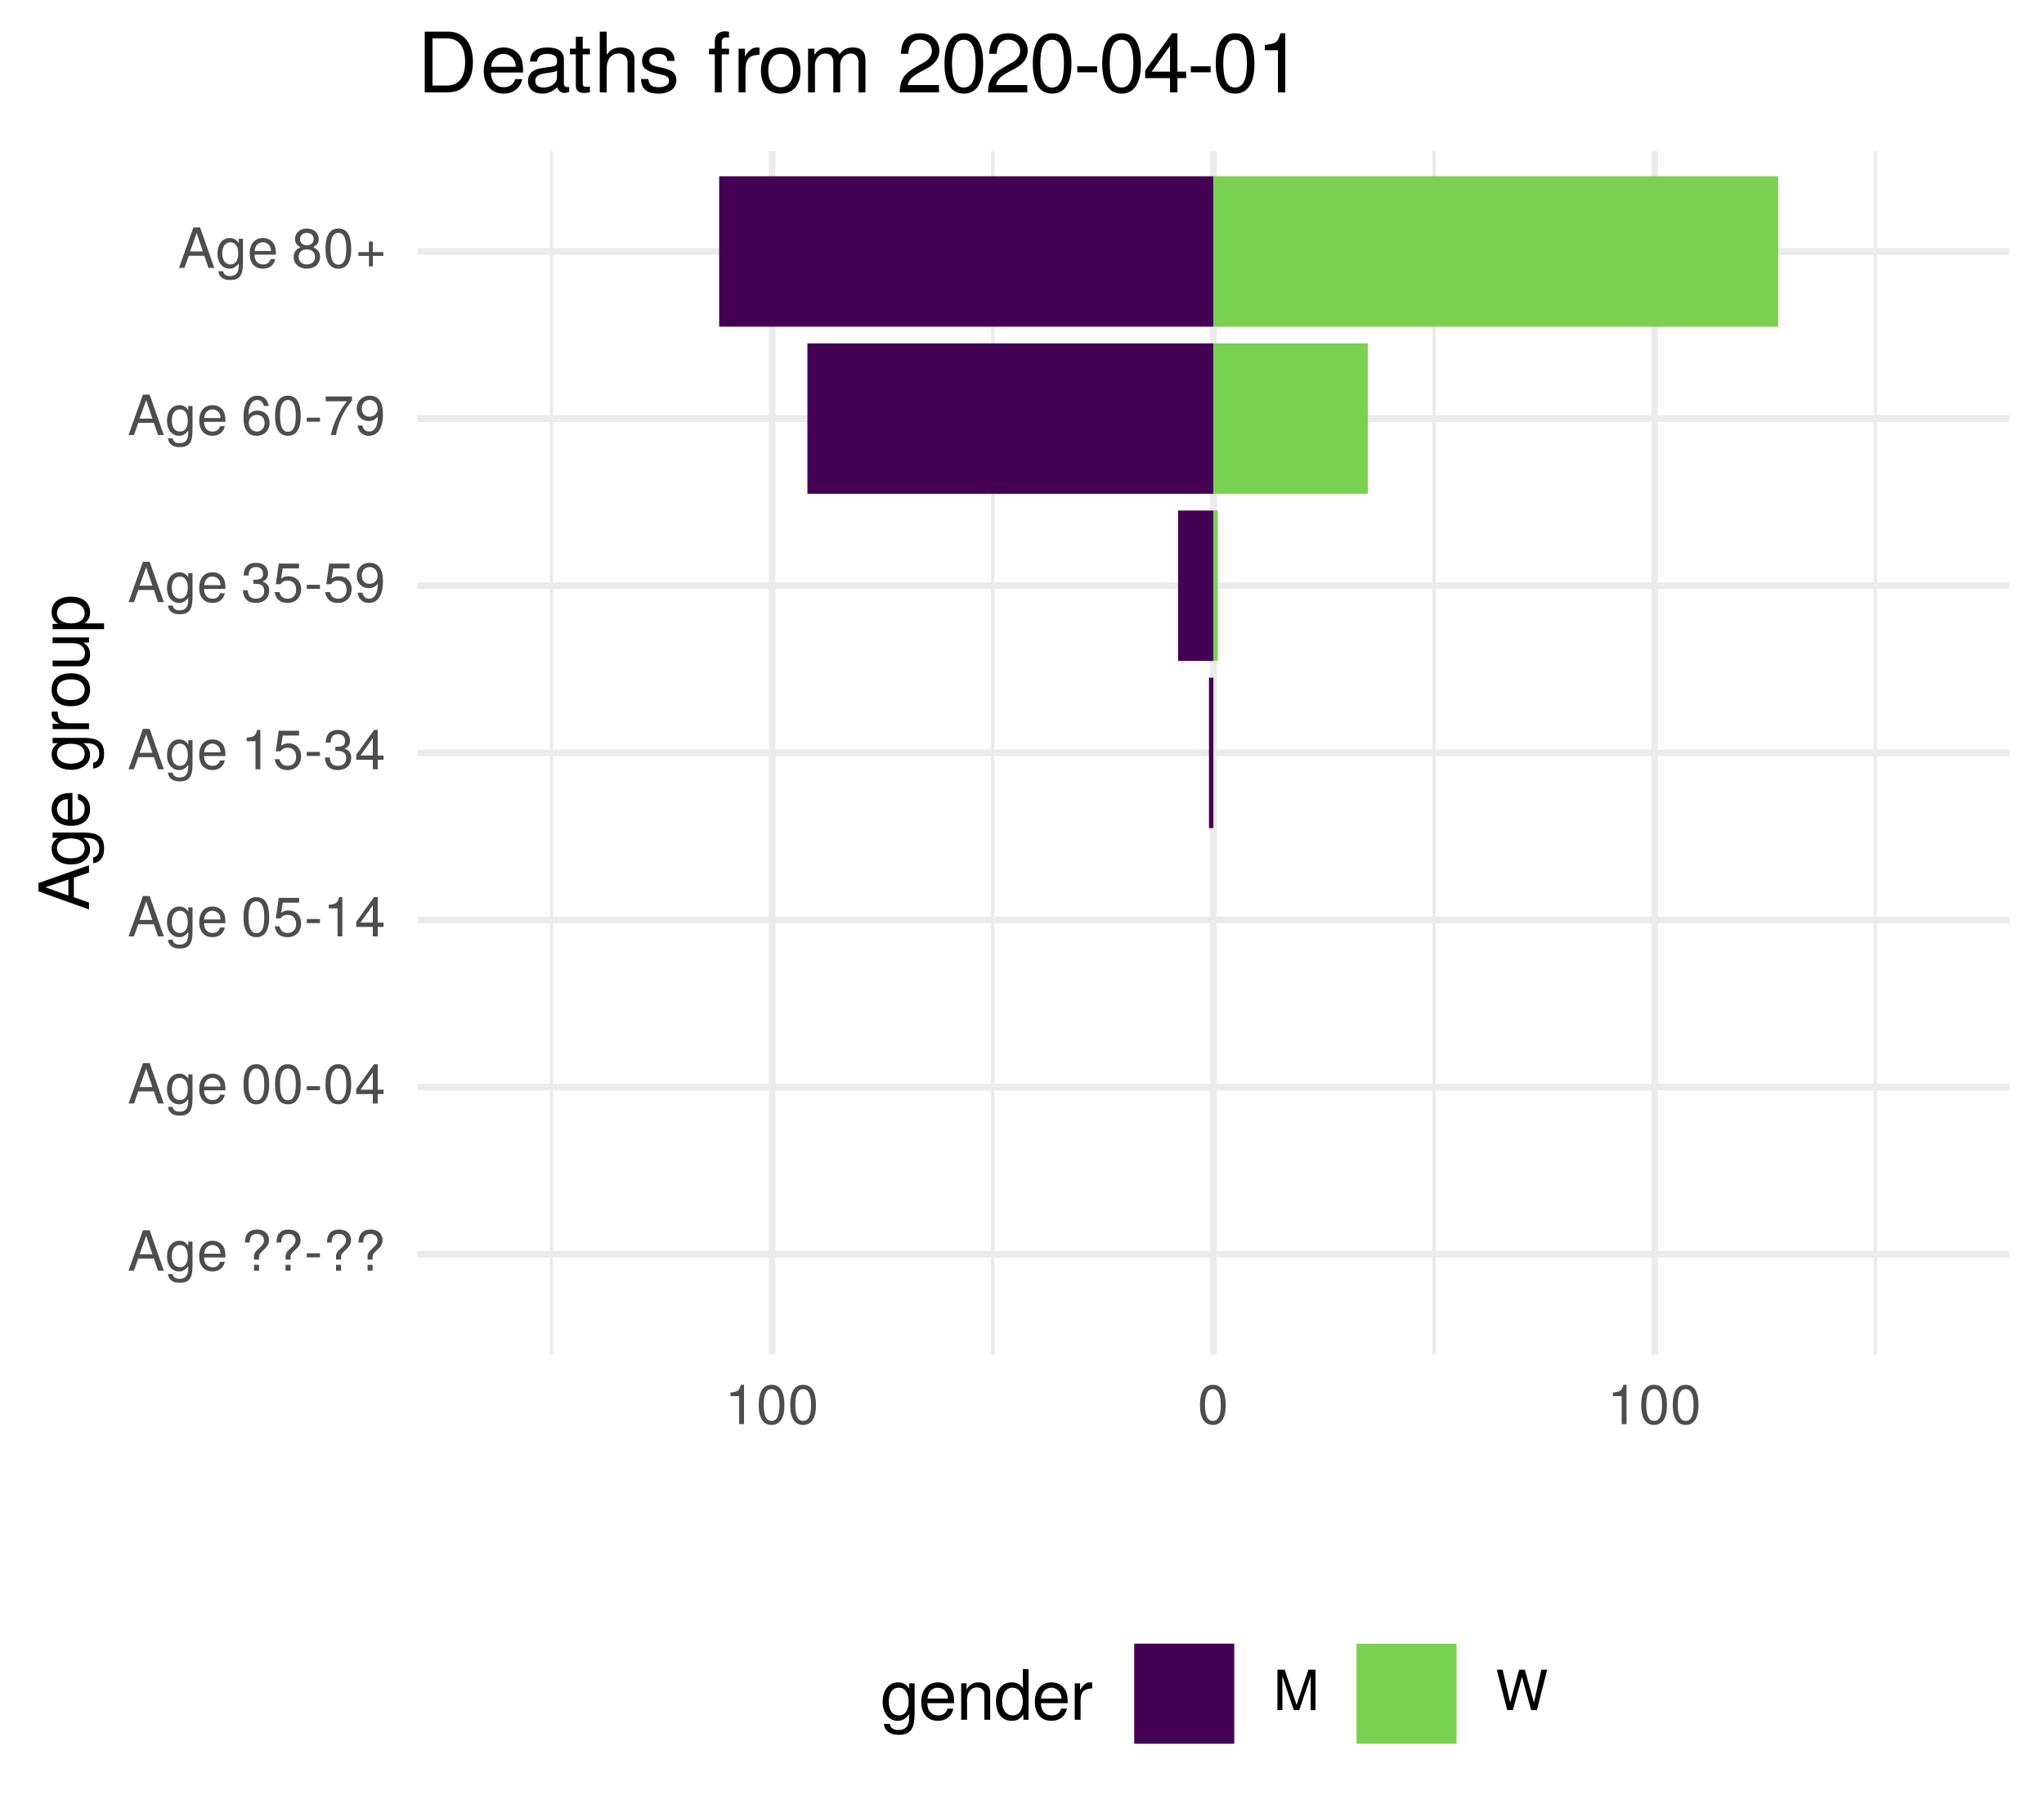
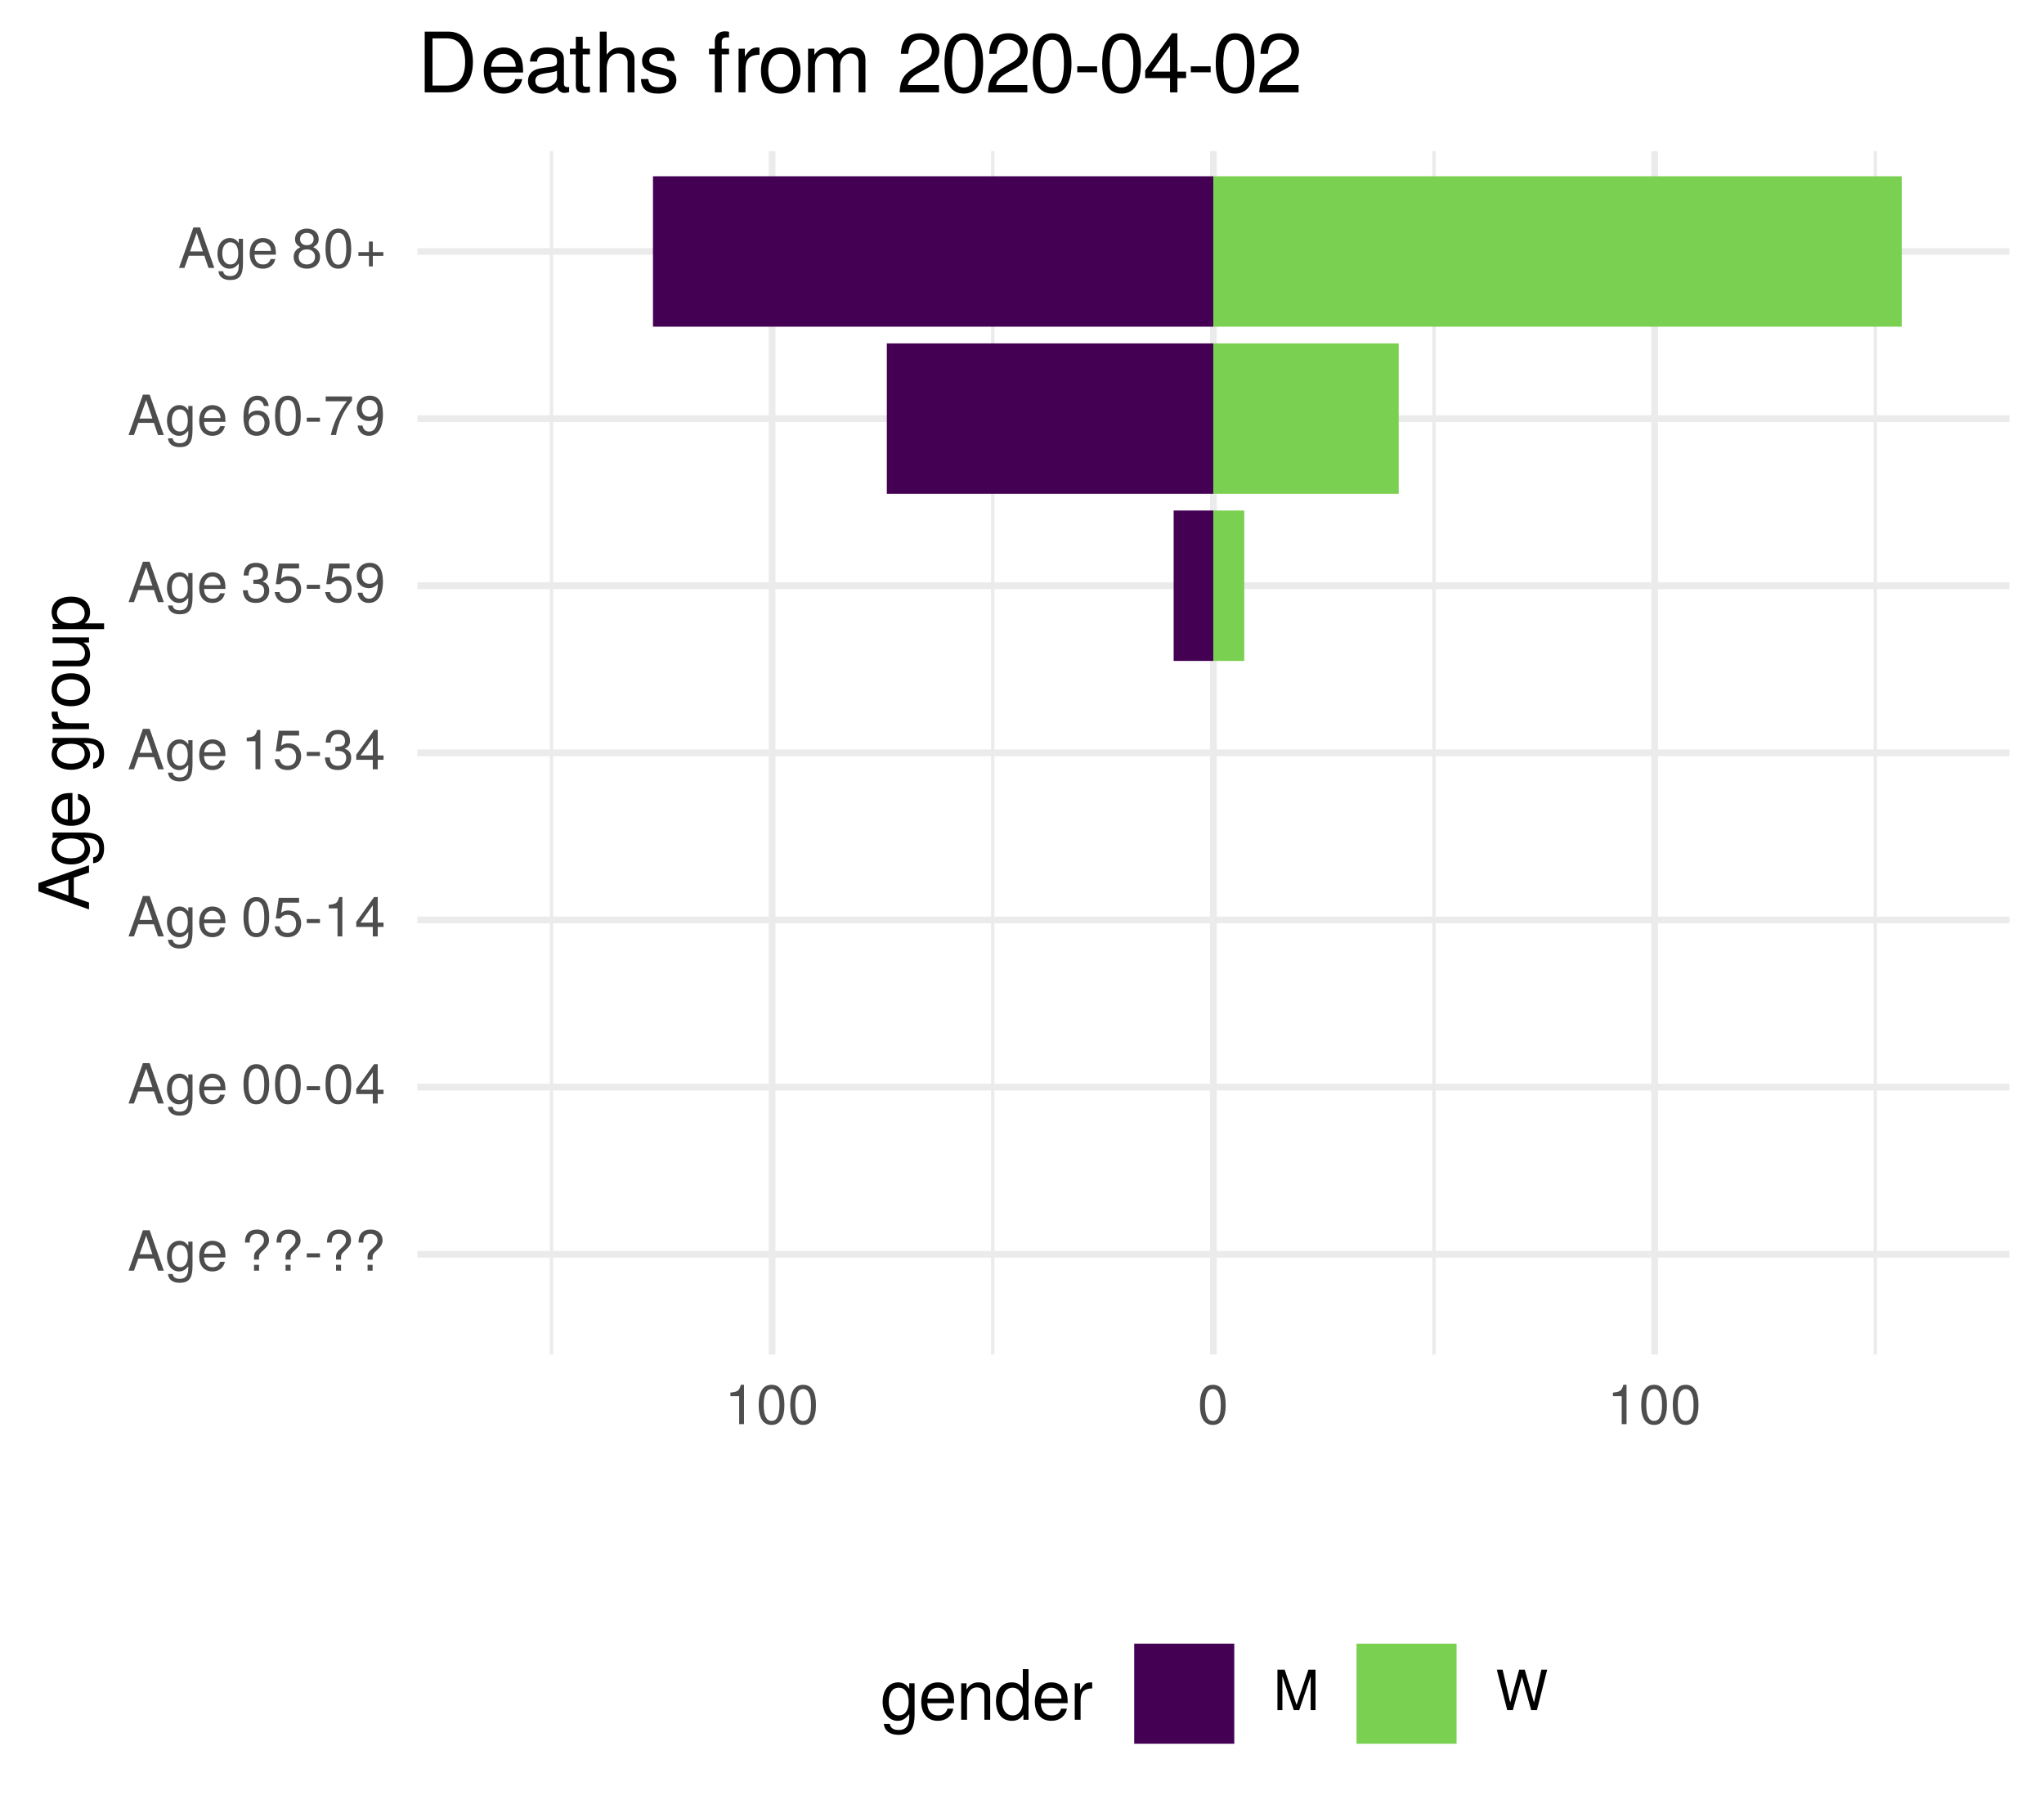
<svg xmlns="http://www.w3.org/2000/svg" xmlns:xlink="http://www.w3.org/1999/xlink" width="324pt" height="288pt" viewBox="0 0 324 288" version="1.1">
  <defs>
    <g>
      <symbol overflow="visible" id="glyph0-0">
        <path style="stroke:none;" d="" />
      </symbol>
      <symbol overflow="visible" id="glyph0-1">
        <path style="stroke:none;" d="M 5.75 0 L 3.5 -6.406 L 2.438 -6.406 L 0.156 0 L 1.016 0 L 1.703 -1.922 L 4.172 -1.922 L 4.828 0 Z M 3.938 -2.609 L 1.906 -2.609 L 2.953 -5.531 Z M 3.938 -2.609 " />
      </symbol>
      <symbol overflow="visible" id="glyph0-2">
        <path style="stroke:none;" d="M 4.297 -0.75 L 4.297 -4.609 L 3.625 -4.609 L 3.625 -3.938 C 3.25 -4.484 2.812 -4.734 2.219 -4.734 C 1.047 -4.734 0.25 -3.75 0.25 -2.266 C 0.25 -0.812 1.078 0.125 2.156 0.125 C 2.734 0.125 3.141 -0.109 3.625 -0.688 L 3.625 -0.391 C 3.625 0.828 3.125 1.297 2.266 1.297 C 1.688 1.297 1.234 1.094 1.156 0.531 L 0.406 0.531 C 0.484 1.406 1.156 1.922 2.25 1.922 C 3.688 1.922 4.297 1.281 4.297 -0.75 Z M 3.547 -2.281 C 3.547 -1.172 3.078 -0.547 2.312 -0.547 C 1.5 -0.547 1.016 -1.188 1.016 -2.312 C 1.016 -3.406 1.516 -4.062 2.297 -4.062 C 3.094 -4.062 3.547 -3.391 3.547 -2.281 Z M 3.547 -2.281 " />
      </symbol>
      <symbol overflow="visible" id="glyph0-3">
        <path style="stroke:none;" d="M 4.516 -2.094 C 4.516 -2.766 4.453 -3.188 4.328 -3.531 C 4.031 -4.281 3.328 -4.734 2.469 -4.734 C 1.172 -4.734 0.359 -3.797 0.359 -2.281 C 0.359 -0.766 1.156 0.125 2.453 0.125 C 3.5 0.125 4.234 -0.469 4.422 -1.406 L 3.672 -1.406 C 3.469 -0.797 3.062 -0.547 2.469 -0.547 C 1.703 -0.547 1.141 -1.031 1.125 -2.094 Z M 3.734 -2.75 C 3.734 -2.75 3.734 -2.703 3.719 -2.688 L 1.141 -2.688 C 1.203 -3.516 1.719 -4.062 2.453 -4.062 C 3.172 -4.062 3.734 -3.469 3.734 -2.75 Z M 3.734 -2.75 " />
      </symbol>
      <symbol overflow="visible" id="glyph0-4">
        <path style="stroke:none;" d="" />
      </symbol>
      <symbol overflow="visible" id="glyph0-5">
        <path style="stroke:none;" d="M 4.422 -4.828 C 4.422 -5.859 3.688 -6.516 2.547 -6.516 C 1.281 -6.516 0.609 -5.812 0.609 -4.453 L 1.359 -4.453 C 1.359 -5.422 1.719 -5.828 2.5 -5.828 C 3.172 -5.828 3.625 -5.422 3.625 -4.828 C 3.625 -4.422 3.438 -4.078 2.969 -3.672 C 2.453 -3.203 2.453 -3.203 2.297 -3 C 2.109 -2.75 2.047 -2.547 2.047 -2.234 L 2.047 -1.75 L 2.844 -1.75 L 2.844 -2.156 C 2.844 -2.547 2.938 -2.703 3.531 -3.25 C 4.203 -3.859 4.422 -4.25 4.422 -4.828 Z M 2.844 0 L 2.844 -0.922 L 2.047 -0.922 L 2.047 0 Z M 2.844 0 " />
      </symbol>
      <symbol overflow="visible" id="glyph0-6">
        <path style="stroke:none;" d="M 2.5 -2.109 L 2.5 -2.75 L 0.406 -2.75 L 0.406 -2.109 Z M 2.5 -2.109 " />
      </symbol>
      <symbol overflow="visible" id="glyph0-7">
        <path style="stroke:none;" d="M 4.453 -3 C 4.453 -5.156 3.781 -6.234 2.422 -6.234 C 1.078 -6.234 0.375 -5.141 0.375 -3.047 C 0.375 -0.953 1.078 0.125 2.422 0.125 C 3.734 0.125 4.453 -0.953 4.453 -3 Z M 3.672 -3.062 C 3.672 -1.297 3.266 -0.516 2.406 -0.516 C 1.578 -0.516 1.172 -1.344 1.172 -3.047 C 1.172 -4.75 1.578 -5.547 2.422 -5.547 C 3.25 -5.547 3.672 -4.734 3.672 -3.062 Z M 3.672 -3.062 " />
      </symbol>
      <symbol overflow="visible" id="glyph0-8">
        <path style="stroke:none;" d="M 4.578 -1.5 L 4.578 -2.188 L 3.656 -2.188 L 3.656 -6.234 L 3.078 -6.234 L 0.25 -2.312 L 0.25 -1.5 L 2.875 -1.5 L 2.875 0 L 3.656 0 L 3.656 -1.5 Z M 2.875 -2.188 L 0.922 -2.188 L 2.875 -4.922 Z M 2.875 -2.188 " />
      </symbol>
      <symbol overflow="visible" id="glyph0-9">
        <path style="stroke:none;" d="M 4.516 -2.062 C 4.516 -3.297 3.688 -4.109 2.5 -4.109 C 2.062 -4.109 1.703 -4 1.344 -3.734 L 1.594 -5.344 L 4.188 -5.344 L 4.188 -6.109 L 0.969 -6.109 L 0.5 -2.844 L 1.219 -2.844 C 1.578 -3.266 1.875 -3.422 2.359 -3.422 C 3.188 -3.422 3.719 -2.891 3.719 -1.969 C 3.719 -1.062 3.203 -0.547 2.359 -0.547 C 1.688 -0.547 1.266 -0.891 1.078 -1.594 L 0.312 -1.594 C 0.562 -0.359 1.266 0.125 2.375 0.125 C 3.641 0.125 4.516 -0.75 4.516 -2.062 Z M 4.516 -2.062 " />
      </symbol>
      <symbol overflow="visible" id="glyph0-10">
        <path style="stroke:none;" d="M 3.047 0 L 3.047 -6.234 L 2.547 -6.234 C 2.266 -5.281 2.094 -5.141 0.891 -5 L 0.891 -4.438 L 2.281 -4.438 L 2.281 0 Z M 3.047 0 " />
      </symbol>
      <symbol overflow="visible" id="glyph0-11">
        <path style="stroke:none;" d="M 4.453 -1.812 C 4.453 -2.562 4.141 -3.016 3.391 -3.266 C 3.969 -3.5 4.266 -3.891 4.266 -4.516 C 4.266 -5.594 3.547 -6.234 2.359 -6.234 C 1.109 -6.234 0.438 -5.547 0.406 -4.219 L 1.188 -4.219 C 1.203 -5.141 1.578 -5.562 2.375 -5.562 C 3.062 -5.562 3.469 -5.156 3.469 -4.5 C 3.469 -3.828 3.188 -3.547 1.938 -3.547 L 1.938 -2.906 L 2.359 -2.906 C 3.219 -2.906 3.656 -2.5 3.656 -1.797 C 3.656 -1.016 3.172 -0.547 2.359 -0.547 C 1.516 -0.547 1.109 -0.969 1.062 -1.875 L 0.281 -1.875 C 0.375 -0.5 1.062 0.125 2.344 0.125 C 3.625 0.125 4.453 -0.641 4.453 -1.812 Z M 4.453 -1.812 " />
      </symbol>
      <symbol overflow="visible" id="glyph0-12">
        <path style="stroke:none;" d="M 4.484 -3.266 C 4.484 -5.219 3.797 -6.234 2.375 -6.234 C 1.188 -6.234 0.328 -5.391 0.328 -4.172 C 0.328 -3.016 1.125 -2.219 2.25 -2.219 C 2.844 -2.219 3.266 -2.438 3.672 -2.922 C 3.672 -1.406 3.172 -0.547 2.281 -0.547 C 1.734 -0.547 1.359 -0.891 1.234 -1.5 L 0.469 -1.5 C 0.609 -0.469 1.281 0.125 2.234 0.125 C 3.688 0.125 4.484 -1.109 4.484 -3.266 Z M 3.641 -4.188 C 3.641 -3.422 3.094 -2.906 2.344 -2.906 C 1.594 -2.906 1.125 -3.391 1.125 -4.234 C 1.125 -5.016 1.656 -5.562 2.359 -5.562 C 3.094 -5.562 3.641 -5 3.641 -4.188 Z M 3.641 -4.188 " />
      </symbol>
      <symbol overflow="visible" id="glyph0-13">
        <path style="stroke:none;" d="M 4.516 -1.938 C 4.516 -3.094 3.719 -3.875 2.609 -3.875 C 1.984 -3.875 1.5 -3.641 1.172 -3.188 C 1.172 -4.703 1.672 -5.547 2.562 -5.547 C 3.109 -5.547 3.484 -5.203 3.609 -4.609 L 4.375 -4.609 C 4.234 -5.625 3.562 -6.234 2.609 -6.234 C 1.156 -6.234 0.375 -5.016 0.375 -2.844 C 0.375 -0.891 1.047 0.125 2.469 0.125 C 3.656 0.125 4.516 -0.719 4.516 -1.938 Z M 3.719 -1.875 C 3.719 -1.094 3.188 -0.547 2.484 -0.547 C 1.766 -0.547 1.219 -1.125 1.219 -1.922 C 1.219 -2.688 1.734 -3.188 2.5 -3.188 C 3.25 -3.188 3.719 -2.703 3.719 -1.875 Z M 3.719 -1.875 " />
      </symbol>
      <symbol overflow="visible" id="glyph0-14">
        <path style="stroke:none;" d="M 4.578 -5.453 L 4.578 -6.109 L 0.406 -6.109 L 0.406 -5.344 L 3.781 -5.344 C 2.531 -3.781 1.656 -1.953 1.219 0 L 2.047 0 C 2.391 -2.016 3.266 -3.891 4.578 -5.453 Z M 4.578 -5.453 " />
      </symbol>
      <symbol overflow="visible" id="glyph0-15">
        <path style="stroke:none;" d="M 4.516 -1.766 C 4.516 -2.453 4.156 -2.938 3.438 -3.281 C 4.078 -3.672 4.297 -3.984 4.297 -4.578 C 4.297 -5.547 3.531 -6.234 2.422 -6.234 C 1.312 -6.234 0.547 -5.547 0.547 -4.578 C 0.547 -4 0.75 -3.672 1.391 -3.281 C 0.672 -2.938 0.328 -2.453 0.328 -1.766 C 0.328 -0.625 1.188 0.125 2.422 0.125 C 3.656 0.125 4.516 -0.625 4.516 -1.766 Z M 3.5 -4.562 C 3.5 -3.969 3.062 -3.594 2.422 -3.594 C 1.766 -3.594 1.344 -3.969 1.344 -4.562 C 1.344 -5.156 1.766 -5.547 2.422 -5.547 C 3.078 -5.547 3.5 -5.156 3.5 -4.562 Z M 3.719 -1.75 C 3.719 -1.016 3.188 -0.547 2.406 -0.547 C 1.641 -0.547 1.125 -1.016 1.125 -1.75 C 1.125 -2.484 1.641 -2.938 2.422 -2.938 C 3.188 -2.938 3.719 -2.484 3.719 -1.75 Z M 3.719 -1.75 " />
      </symbol>
      <symbol overflow="visible" id="glyph0-16">
        <path style="stroke:none;" d="M 4.547 -1.906 L 4.547 -2.5 L 2.875 -2.5 L 2.875 -4.172 L 2.266 -4.172 L 2.266 -2.5 L 0.594 -2.5 L 0.594 -1.906 L 2.266 -1.906 L 2.266 -0.234 L 2.875 -0.234 L 2.875 -1.906 Z M 4.547 -1.906 " />
      </symbol>
      <symbol overflow="visible" id="glyph0-17">
        <path style="stroke:none;" d="M 6.688 0 L 6.688 -6.406 L 5.562 -6.406 L 3.688 -0.828 L 1.797 -6.406 L 0.656 -6.406 L 0.656 0 L 1.438 0 L 1.438 -5.375 L 3.25 0 L 4.109 0 L 5.922 -5.375 L 5.922 0 Z M 6.688 0 " />
      </symbol>
      <symbol overflow="visible" id="glyph0-18">
        <path style="stroke:none;" d="M 8.172 -6.406 L 7.25 -6.406 L 6.078 -1.203 L 4.625 -6.406 L 3.734 -6.406 L 2.312 -1.203 L 1.109 -6.406 L 0.188 -6.406 L 1.844 0 L 2.734 0 L 4.172 -5.266 L 5.641 0 L 6.547 0 Z M 8.172 -6.406 " />
      </symbol>
      <symbol overflow="visible" id="glyph1-0">
        <path style="stroke:none;" d="" />
      </symbol>
      <symbol overflow="visible" id="glyph1-1">
        <path style="stroke:none;" d="M 0 -7.188 L -8.016 -4.359 L -8.016 -3.047 L 0 -0.188 L 0 -1.281 L -2.406 -2.125 L -2.406 -5.219 L 0 -6.031 Z M -3.266 -4.922 L -3.266 -2.375 L -6.922 -3.703 Z M -3.266 -4.922 " />
      </symbol>
      <symbol overflow="visible" id="glyph1-2">
        <path style="stroke:none;" d="M -0.953 -5.375 L -5.766 -5.375 L -5.766 -4.531 L -4.922 -4.531 C -5.609 -4.062 -5.922 -3.516 -5.922 -2.766 C -5.922 -1.312 -4.703 -0.312 -2.828 -0.312 C -1.016 -0.312 0.172 -1.344 0.172 -2.688 C 0.172 -3.422 -0.141 -3.922 -0.875 -4.531 L -0.484 -4.531 C 1.047 -4.531 1.625 -3.906 1.625 -2.844 C 1.625 -2.109 1.359 -1.547 0.656 -1.438 L 0.656 -0.5 C 1.75 -0.609 2.391 -1.453 2.391 -2.812 C 2.391 -4.609 1.594 -5.375 -0.953 -5.375 Z M -2.844 -4.438 C -1.469 -4.438 -0.688 -3.844 -0.688 -2.875 C -0.688 -1.875 -1.484 -1.281 -2.875 -1.281 C -4.266 -1.281 -5.078 -1.891 -5.078 -2.875 C -5.078 -3.859 -4.25 -4.438 -2.844 -4.438 Z M -2.844 -4.438 " />
      </symbol>
      <symbol overflow="visible" id="glyph1-3">
        <path style="stroke:none;" d="M -2.625 -5.641 C -3.453 -5.641 -3.984 -5.578 -4.406 -5.406 C -5.359 -5.031 -5.922 -4.156 -5.922 -3.078 C -5.922 -1.469 -4.734 -0.438 -2.844 -0.438 C -0.953 -0.438 0.172 -1.438 0.172 -3.062 C 0.172 -4.375 -0.578 -5.297 -1.75 -5.516 L -1.75 -4.594 C -0.984 -4.344 -0.688 -3.828 -0.688 -3.094 C -0.688 -2.141 -1.297 -1.422 -2.625 -1.391 Z M -3.438 -4.656 C -3.438 -4.656 -3.391 -4.656 -3.359 -4.656 L -3.359 -1.422 C -4.391 -1.5 -5.078 -2.141 -5.078 -3.062 C -5.078 -3.969 -4.328 -4.656 -3.438 -4.656 Z M -3.438 -4.656 " />
      </symbol>
      <symbol overflow="visible" id="glyph1-4">
        <path style="stroke:none;" d="" />
      </symbol>
      <symbol overflow="visible" id="glyph1-5">
        <path style="stroke:none;" d="M -4.969 -3.531 L -5.891 -3.531 C -5.922 -3.375 -5.922 -3.297 -5.922 -3.172 C -5.922 -2.578 -5.578 -2.141 -4.719 -1.609 L -5.766 -1.609 L -5.766 -0.766 L 0 -0.766 L 0 -1.688 L -2.984 -1.688 C -4.297 -1.688 -4.938 -2.109 -4.969 -3.531 Z M -4.969 -3.531 " />
      </symbol>
      <symbol overflow="visible" id="glyph1-6">
        <path style="stroke:none;" d="M -2.844 -5.609 C -4.828 -5.609 -5.922 -4.656 -5.922 -2.984 C -5.922 -1.375 -4.812 -0.391 -2.875 -0.391 C -0.953 -0.391 0.172 -1.359 0.172 -3 C 0.172 -4.625 -0.953 -5.609 -2.844 -5.609 Z M -2.844 -4.656 C -1.5 -4.656 -0.688 -4.016 -0.688 -3 C -0.688 -1.984 -1.484 -1.359 -2.875 -1.359 C -4.266 -1.359 -5.078 -1.984 -5.078 -3 C -5.078 -4.031 -4.281 -4.656 -2.844 -4.656 Z M -2.844 -4.656 " />
      </symbol>
      <symbol overflow="visible" id="glyph1-7">
        <path style="stroke:none;" d="M 0 -5.297 L -5.766 -5.297 L -5.766 -4.391 L -2.578 -4.391 C -1.406 -4.391 -0.641 -3.766 -0.641 -2.812 C -0.641 -2.094 -1.078 -1.625 -1.766 -1.625 L -5.766 -1.625 L -5.766 -0.719 L -1.406 -0.719 C -0.453 -0.719 0.172 -1.438 0.172 -2.547 C 0.172 -3.406 -0.125 -3.938 -0.891 -4.484 L 0 -4.484 Z M 0 -5.297 " />
      </symbol>
      <symbol overflow="visible" id="glyph1-8">
        <path style="stroke:none;" d="M -2.828 -5.75 C -4.766 -5.75 -5.922 -4.812 -5.922 -3.281 C -5.922 -2.5 -5.578 -1.875 -4.891 -1.438 L -5.766 -1.438 L -5.766 -0.609 L 2.391 -0.609 L 2.391 -1.516 L -0.688 -1.516 C -0.094 -2 0.172 -2.547 0.172 -3.281 C 0.172 -4.781 -0.984 -5.75 -2.828 -5.75 Z M -2.844 -4.797 C -1.547 -4.797 -0.688 -4.125 -0.688 -3.125 C -0.688 -2.156 -1.484 -1.516 -2.844 -1.516 C -4.188 -1.516 -5.078 -2.156 -5.078 -3.125 C -5.078 -4.141 -4.219 -4.797 -2.844 -4.797 Z M -2.844 -4.797 " />
      </symbol>
      <symbol overflow="visible" id="glyph2-0">
        <path style="stroke:none;" d="" />
      </symbol>
      <symbol overflow="visible" id="glyph2-1">
        <path style="stroke:none;" d="M 5.375 -0.953 L 5.375 -5.766 L 4.531 -5.766 L 4.531 -4.922 C 4.062 -5.609 3.516 -5.922 2.766 -5.922 C 1.312 -5.922 0.312 -4.703 0.312 -2.828 C 0.312 -1.016 1.344 0.172 2.688 0.172 C 3.422 0.172 3.922 -0.141 4.531 -0.875 L 4.531 -0.484 C 4.531 1.047 3.906 1.625 2.844 1.625 C 2.109 1.625 1.547 1.359 1.438 0.656 L 0.5 0.656 C 0.609 1.75 1.453 2.391 2.812 2.391 C 4.609 2.391 5.375 1.594 5.375 -0.953 Z M 4.438 -2.844 C 4.438 -1.469 3.844 -0.688 2.875 -0.688 C 1.875 -0.688 1.281 -1.484 1.281 -2.875 C 1.281 -4.266 1.891 -5.078 2.875 -5.078 C 3.859 -5.078 4.438 -4.25 4.438 -2.844 Z M 4.438 -2.844 " />
      </symbol>
      <symbol overflow="visible" id="glyph2-2">
        <path style="stroke:none;" d="M 5.641 -2.625 C 5.641 -3.453 5.578 -3.984 5.406 -4.406 C 5.031 -5.359 4.156 -5.922 3.078 -5.922 C 1.469 -5.922 0.438 -4.734 0.438 -2.844 C 0.438 -0.953 1.438 0.172 3.062 0.172 C 4.375 0.172 5.297 -0.578 5.516 -1.75 L 4.594 -1.75 C 4.344 -0.984 3.828 -0.688 3.094 -0.688 C 2.141 -0.688 1.422 -1.297 1.391 -2.625 Z M 4.656 -3.438 C 4.656 -3.438 4.656 -3.391 4.656 -3.359 L 1.422 -3.359 C 1.5 -4.391 2.141 -5.078 3.062 -5.078 C 3.969 -5.078 4.656 -4.328 4.656 -3.438 Z M 4.656 -3.438 " />
      </symbol>
      <symbol overflow="visible" id="glyph2-3">
        <path style="stroke:none;" d="M 5.359 0 L 5.359 -4.359 C 5.359 -5.312 4.641 -5.922 3.531 -5.922 C 2.672 -5.922 2.125 -5.594 1.609 -4.797 L 1.609 -5.766 L 0.766 -5.766 L 0.766 0 L 1.688 0 L 1.688 -3.172 C 1.688 -4.359 2.328 -5.125 3.25 -5.125 C 3.984 -5.125 4.438 -4.688 4.438 -4 L 4.438 0 Z M 5.359 0 " />
      </symbol>
      <symbol overflow="visible" id="glyph2-4">
        <path style="stroke:none;" d="M 5.438 0 L 5.438 -8.016 L 4.531 -8.016 L 4.531 -5.031 C 4.141 -5.625 3.531 -5.922 2.766 -5.922 C 1.266 -5.922 0.281 -4.781 0.281 -2.938 C 0.281 -0.984 1.25 0.172 2.797 0.172 C 3.594 0.172 4.141 -0.125 4.625 -0.844 L 4.625 0 Z M 4.531 -2.859 C 4.531 -1.531 3.891 -0.688 2.922 -0.688 C 1.906 -0.688 1.25 -1.547 1.25 -2.875 C 1.25 -4.219 1.906 -5.078 2.922 -5.078 C 3.906 -5.078 4.531 -4.188 4.531 -2.859 Z M 4.531 -2.859 " />
      </symbol>
      <symbol overflow="visible" id="glyph2-5">
        <path style="stroke:none;" d="M 3.531 -4.969 L 3.531 -5.891 C 3.375 -5.922 3.297 -5.922 3.172 -5.922 C 2.578 -5.922 2.141 -5.578 1.609 -4.719 L 1.609 -5.766 L 0.766 -5.766 L 0.766 0 L 1.688 0 L 1.688 -2.984 C 1.688 -4.297 2.109 -4.938 3.531 -4.969 Z M 3.531 -4.969 " />
      </symbol>
      <symbol overflow="visible" id="glyph3-0">
        <path style="stroke:none;" d="" />
      </symbol>
      <symbol overflow="visible" id="glyph3-1">
        <path style="stroke:none;" d="M 8.812 -4.812 C 8.812 -7.797 7.328 -9.625 4.891 -9.625 L 1.172 -9.625 L 1.172 0 L 4.891 0 C 7.312 0 8.812 -1.828 8.812 -4.812 Z M 7.578 -4.812 C 7.578 -2.375 6.578 -1.078 4.672 -1.078 L 2.406 -1.078 L 2.406 -8.547 L 4.672 -8.547 C 6.578 -8.547 7.578 -7.266 7.578 -4.812 Z M 7.578 -4.812 " />
      </symbol>
      <symbol overflow="visible" id="glyph3-2">
        <path style="stroke:none;" d="M 6.766 -3.141 C 6.766 -4.141 6.688 -4.781 6.5 -5.297 C 6.047 -6.438 4.984 -7.109 3.703 -7.109 C 1.766 -7.109 0.531 -5.688 0.531 -3.422 C 0.531 -1.156 1.734 0.203 3.672 0.203 C 5.25 0.203 6.344 -0.703 6.625 -2.094 L 5.516 -2.094 C 5.219 -1.188 4.594 -0.812 3.703 -0.812 C 2.562 -0.812 1.703 -1.562 1.672 -3.141 Z M 5.594 -4.125 C 5.594 -4.125 5.594 -4.062 5.578 -4.047 L 1.703 -4.047 C 1.797 -5.266 2.578 -6.094 3.688 -6.094 C 4.766 -6.094 5.594 -5.203 5.594 -4.125 Z M 5.594 -4.125 " />
      </symbol>
      <symbol overflow="visible" id="glyph3-3">
        <path style="stroke:none;" d="M 7.062 -0.031 L 7.062 -0.859 C 6.938 -0.828 6.891 -0.828 6.828 -0.828 C 6.438 -0.828 6.234 -1.031 6.234 -1.375 L 6.234 -5.234 C 6.234 -6.453 5.328 -7.109 3.625 -7.109 C 1.953 -7.109 0.922 -6.469 0.859 -4.875 L 1.969 -4.875 C 2.062 -5.719 2.562 -6.094 3.594 -6.094 C 4.578 -6.094 5.141 -5.734 5.141 -5.062 L 5.141 -4.781 C 5.141 -4.312 4.859 -4.125 3.984 -4.016 C 2.422 -3.812 2.188 -3.766 1.766 -3.594 C 0.969 -3.266 0.547 -2.641 0.547 -1.797 C 0.547 -0.547 1.422 0.203 2.828 0.203 C 3.703 0.203 4.562 -0.172 5.172 -0.812 C 5.297 -0.297 5.766 0.094 6.312 0.094 C 6.531 0.094 6.703 0.062 7.062 -0.031 Z M 5.141 -2.391 C 5.141 -1.406 4.125 -0.766 3.062 -0.766 C 2.203 -0.766 1.703 -1.062 1.703 -1.828 C 1.703 -2.547 2.188 -2.859 3.359 -3.031 C 4.531 -3.188 4.766 -3.25 5.141 -3.422 Z M 5.141 -2.391 " />
      </symbol>
      <symbol overflow="visible" id="glyph3-4">
        <path style="stroke:none;" d="M 3.359 0 L 3.359 -0.922 C 3.203 -0.891 3.031 -0.875 2.828 -0.875 C 2.344 -0.875 2.219 -1 2.219 -1.484 L 2.219 -6.016 L 3.359 -6.016 L 3.359 -6.922 L 2.219 -6.922 L 2.219 -8.812 L 1.125 -8.812 L 1.125 -6.922 L 0.188 -6.922 L 0.188 -6.016 L 1.125 -6.016 L 1.125 -1 C 1.125 -0.297 1.594 0.094 2.453 0.094 C 2.719 0.094 2.984 0.062 3.359 0 Z M 3.359 0 " />
      </symbol>
      <symbol overflow="visible" id="glyph3-5">
        <path style="stroke:none;" d="M 6.422 0 L 6.422 -5.234 C 6.422 -6.391 5.578 -7.109 4.234 -7.109 C 3.266 -7.109 2.672 -6.812 2.016 -5.969 L 2.016 -9.625 L 0.922 -9.625 L 0.922 0 L 2.016 0 L 2.016 -3.812 C 2.016 -5.234 2.766 -6.156 3.891 -6.156 C 4.672 -6.156 5.328 -5.703 5.328 -4.797 L 5.328 0 Z M 6.422 0 " />
      </symbol>
      <symbol overflow="visible" id="glyph3-6">
        <path style="stroke:none;" d="M 6.062 -1.938 C 6.062 -2.969 5.484 -3.484 4.109 -3.812 L 3.047 -4.062 C 2.156 -4.281 1.766 -4.562 1.766 -5.062 C 1.766 -5.688 2.344 -6.094 3.234 -6.094 C 4.125 -6.094 4.594 -5.719 4.625 -4.984 L 5.781 -4.984 C 5.766 -6.344 4.875 -7.109 3.281 -7.109 C 1.656 -7.109 0.625 -6.281 0.625 -5 C 0.625 -3.922 1.172 -3.406 2.812 -3.016 L 3.844 -2.766 C 4.609 -2.578 4.906 -2.344 4.906 -1.844 C 4.906 -1.203 4.266 -0.812 3.297 -0.812 C 2.312 -0.812 1.75 -1.062 1.609 -2.109 L 0.453 -2.109 C 0.5 -0.516 1.406 0.203 3.203 0.203 C 4.953 0.203 6.062 -0.609 6.062 -1.938 Z M 6.062 -1.938 " />
      </symbol>
      <symbol overflow="visible" id="glyph3-7">
        <path style="stroke:none;" d="" />
      </symbol>
      <symbol overflow="visible" id="glyph3-8">
        <path style="stroke:none;" d="M 3.406 -6.016 L 3.406 -6.922 L 2.25 -6.922 L 2.25 -8 C 2.25 -8.469 2.516 -8.703 3.031 -8.703 C 3.109 -8.703 3.156 -8.703 3.406 -8.688 L 3.406 -9.594 C 3.156 -9.656 3.016 -9.672 2.781 -9.672 C 1.766 -9.672 1.156 -9.078 1.156 -8.094 L 1.156 -6.922 L 0.234 -6.922 L 0.234 -6.016 L 1.156 -6.016 L 1.156 0 L 2.25 0 L 2.25 -6.016 Z M 3.406 -6.016 " />
      </symbol>
      <symbol overflow="visible" id="glyph3-9">
        <path style="stroke:none;" d="M 4.234 -5.953 L 4.234 -7.078 C 4.047 -7.109 3.969 -7.109 3.812 -7.109 C 3.109 -7.109 2.562 -6.688 1.922 -5.672 L 1.922 -6.922 L 0.922 -6.922 L 0.922 0 L 2.016 0 L 2.016 -3.594 C 2.016 -5.156 2.531 -5.922 4.234 -5.953 Z M 4.234 -5.953 " />
      </symbol>
      <symbol overflow="visible" id="glyph3-10">
        <path style="stroke:none;" d="M 6.734 -3.406 C 6.734 -5.797 5.578 -7.109 3.594 -7.109 C 1.656 -7.109 0.469 -5.781 0.469 -3.453 C 0.469 -1.141 1.641 0.203 3.609 0.203 C 5.547 0.203 6.734 -1.141 6.734 -3.406 Z M 5.578 -3.422 C 5.578 -1.797 4.812 -0.812 3.609 -0.812 C 2.375 -0.812 1.625 -1.781 1.625 -3.453 C 1.625 -5.125 2.375 -6.094 3.609 -6.094 C 4.844 -6.094 5.578 -5.141 5.578 -3.422 Z M 5.578 -3.422 " />
      </symbol>
      <symbol overflow="visible" id="glyph3-11">
        <path style="stroke:none;" d="M 10.031 0 L 10.031 -5.188 C 10.031 -6.438 9.344 -7.109 8.047 -7.109 C 7.125 -7.109 6.578 -6.844 5.922 -6.062 C 5.516 -6.797 4.969 -7.109 4.062 -7.109 C 3.141 -7.109 2.531 -6.766 1.938 -5.938 L 1.938 -6.922 L 0.938 -6.922 L 0.938 0 L 2.031 0 L 2.031 -4.344 C 2.031 -5.344 2.766 -6.156 3.656 -6.156 C 4.469 -6.156 4.938 -5.656 4.938 -4.766 L 4.938 0 L 6.031 0 L 6.031 -4.344 C 6.031 -5.344 6.766 -6.156 7.672 -6.156 C 8.469 -6.156 8.938 -5.641 8.938 -4.766 L 8.938 0 Z M 10.031 0 " />
      </symbol>
      <symbol overflow="visible" id="glyph3-12">
        <path style="stroke:none;" d="M 6.75 -6.609 C 6.75 -8.203 5.516 -9.359 3.75 -9.359 C 1.828 -9.359 0.719 -8.391 0.656 -6.109 L 1.828 -6.109 C 1.922 -7.688 2.562 -8.344 3.703 -8.344 C 4.766 -8.344 5.562 -7.594 5.562 -6.594 C 5.562 -5.844 5.125 -5.219 4.297 -4.734 L 3.078 -4.047 C 1.125 -2.938 0.547 -2.062 0.453 0 L 6.688 0 L 6.688 -1.156 L 1.75 -1.156 C 1.875 -1.922 2.297 -2.406 3.453 -3.078 L 4.766 -3.797 C 6.078 -4.484 6.75 -5.469 6.75 -6.609 Z M 6.75 -6.609 " />
      </symbol>
      <symbol overflow="visible" id="glyph3-13">
        <path style="stroke:none;" d="M 6.688 -4.5 C 6.688 -7.75 5.672 -9.359 3.625 -9.359 C 1.609 -9.359 0.562 -7.719 0.562 -4.578 C 0.562 -1.422 1.625 0.203 3.625 0.203 C 5.609 0.203 6.688 -1.422 6.688 -4.5 Z M 5.5 -4.609 C 5.5 -1.953 4.891 -0.766 3.609 -0.766 C 2.375 -0.766 1.75 -2 1.75 -4.562 C 1.75 -7.125 2.375 -8.328 3.625 -8.328 C 4.891 -8.328 5.5 -7.109 5.5 -4.609 Z M 5.5 -4.609 " />
      </symbol>
      <symbol overflow="visible" id="glyph3-14">
        <path style="stroke:none;" d="M 3.75 -3.172 L 3.75 -4.125 L 0.609 -4.125 L 0.609 -3.172 Z M 3.75 -3.172 " />
      </symbol>
      <symbol overflow="visible" id="glyph3-15">
        <path style="stroke:none;" d="M 6.859 -2.25 L 6.859 -3.281 L 5.484 -3.281 L 5.484 -9.359 L 4.625 -9.359 L 0.375 -3.469 L 0.375 -2.25 L 4.312 -2.25 L 4.312 0 L 5.484 0 L 5.484 -2.25 Z M 4.312 -3.281 L 1.391 -3.281 L 4.312 -7.375 Z M 4.312 -3.281 " />
      </symbol>
-       <symbol overflow="visible" id="glyph3-16">
-         <path style="stroke:none;" d="M 4.578 0 L 4.578 -9.359 L 3.812 -9.359 C 3.406 -7.922 3.141 -7.719 1.344 -7.5 L 1.344 -6.672 L 3.422 -6.672 L 3.422 0 Z M 4.578 0 " />
-       </symbol>
    </g>
    <clipPath id="clip1">
      <path d="M 87 23.957 L 88 23.957 L 88 214.648 L 87 214.648 Z M 87 23.957 " />
    </clipPath>
    <clipPath id="clip2">
      <path d="M 157 23.957 L 158 23.957 L 158 214.648 L 157 214.648 Z M 157 23.957 " />
    </clipPath>
    <clipPath id="clip3">
      <path d="M 227 23.957 L 228 23.957 L 228 214.648 L 227 214.648 Z M 227 23.957 " />
    </clipPath>
    <clipPath id="clip4">
      <path d="M 296 23.957 L 298 23.957 L 298 214.648 L 296 214.648 Z M 296 23.957 " />
    </clipPath>
    <clipPath id="clip5">
      <path d="M 66.152 198 L 318.523 198 L 318.523 200 L 66.152 200 Z M 66.152 198 " />
    </clipPath>
    <clipPath id="clip6">
      <path d="M 66.152 171 L 318.523 171 L 318.523 173 L 66.152 173 Z M 66.152 171 " />
    </clipPath>
    <clipPath id="clip7">
      <path d="M 66.152 145 L 318.523 145 L 318.523 147 L 66.152 147 Z M 66.152 145 " />
    </clipPath>
    <clipPath id="clip8">
      <path d="M 66.152 118 L 318.523 118 L 318.523 120 L 66.152 120 Z M 66.152 118 " />
    </clipPath>
    <clipPath id="clip9">
      <path d="M 66.152 92 L 318.523 92 L 318.523 94 L 66.152 94 Z M 66.152 92 " />
    </clipPath>
    <clipPath id="clip10">
      <path d="M 66.152 65 L 318.523 65 L 318.523 67 L 66.152 67 Z M 66.152 65 " />
    </clipPath>
    <clipPath id="clip11">
      <path d="M 66.152 39 L 318.523 39 L 318.523 41 L 66.152 41 Z M 66.152 39 " />
    </clipPath>
    <clipPath id="clip12">
      <path d="M 121 23.957 L 123 23.957 L 123 214.648 L 121 214.648 Z M 121 23.957 " />
    </clipPath>
    <clipPath id="clip13">
      <path d="M 191 23.957 L 193 23.957 L 193 214.648 L 191 214.648 Z M 191 23.957 " />
    </clipPath>
    <clipPath id="clip14">
      <path d="M 261 23.957 L 263 23.957 L 263 214.648 L 261 214.648 Z M 261 23.957 " />
    </clipPath>
  </defs>
-   <g id="surface3676">
+   <g id="surface3686">
    <rect x="0" y="0" width="324" height="288" style="fill:rgb(100%,100%,100%);fill-opacity:1;stroke:none;" />
    <g clip-path="url(#clip1)" clip-rule="nonzero">
      <path style="fill:none;stroke-width:0.533;stroke-linecap:butt;stroke-linejoin:round;stroke:rgb(92.157%,92.157%,92.157%);stroke-opacity:1;stroke-miterlimit:10;" d="M 87.414 214.652 L 87.414 23.957 " />
    </g>
    <g clip-path="url(#clip2)" clip-rule="nonzero">
      <path style="fill:none;stroke-width:0.533;stroke-linecap:butt;stroke-linejoin:round;stroke:rgb(92.157%,92.157%,92.157%);stroke-opacity:1;stroke-miterlimit:10;" d="M 157.363 214.652 L 157.363 23.957 " />
    </g>
    <g clip-path="url(#clip3)" clip-rule="nonzero">
      <path style="fill:none;stroke-width:0.533;stroke-linecap:butt;stroke-linejoin:round;stroke:rgb(92.157%,92.157%,92.157%);stroke-opacity:1;stroke-miterlimit:10;" d="M 227.309 214.652 L 227.309 23.957 " />
    </g>
    <g clip-path="url(#clip4)" clip-rule="nonzero">
      <path style="fill:none;stroke-width:0.533;stroke-linecap:butt;stroke-linejoin:round;stroke:rgb(92.157%,92.157%,92.157%);stroke-opacity:1;stroke-miterlimit:10;" d="M 297.258 214.652 L 297.258 23.957 " />
    </g>
    <g clip-path="url(#clip5)" clip-rule="nonzero">
      <path style="fill:none;stroke-width:1.067;stroke-linecap:butt;stroke-linejoin:round;stroke:rgb(92.157%,92.157%,92.157%);stroke-opacity:1;stroke-miterlimit:10;" d="M 66.152 198.762 L 318.52 198.762 " />
    </g>
    <g clip-path="url(#clip6)" clip-rule="nonzero">
      <path style="fill:none;stroke-width:1.067;stroke-linecap:butt;stroke-linejoin:round;stroke:rgb(92.157%,92.157%,92.157%);stroke-opacity:1;stroke-miterlimit:10;" d="M 66.152 172.273 L 318.52 172.273 " />
    </g>
    <g clip-path="url(#clip7)" clip-rule="nonzero">
      <path style="fill:none;stroke-width:1.067;stroke-linecap:butt;stroke-linejoin:round;stroke:rgb(92.157%,92.157%,92.157%);stroke-opacity:1;stroke-miterlimit:10;" d="M 66.152 145.789 L 318.52 145.789 " />
    </g>
    <g clip-path="url(#clip8)" clip-rule="nonzero">
      <path style="fill:none;stroke-width:1.067;stroke-linecap:butt;stroke-linejoin:round;stroke:rgb(92.157%,92.157%,92.157%);stroke-opacity:1;stroke-miterlimit:10;" d="M 66.152 119.305 L 318.52 119.305 " />
    </g>
    <g clip-path="url(#clip9)" clip-rule="nonzero">
      <path style="fill:none;stroke-width:1.067;stroke-linecap:butt;stroke-linejoin:round;stroke:rgb(92.157%,92.157%,92.157%);stroke-opacity:1;stroke-miterlimit:10;" d="M 66.152 92.82 L 318.52 92.82 " />
    </g>
    <g clip-path="url(#clip10)" clip-rule="nonzero">
      <path style="fill:none;stroke-width:1.067;stroke-linecap:butt;stroke-linejoin:round;stroke:rgb(92.157%,92.157%,92.157%);stroke-opacity:1;stroke-miterlimit:10;" d="M 66.152 66.336 L 318.52 66.336 " />
    </g>
    <g clip-path="url(#clip11)" clip-rule="nonzero">
      <path style="fill:none;stroke-width:1.067;stroke-linecap:butt;stroke-linejoin:round;stroke:rgb(92.157%,92.157%,92.157%);stroke-opacity:1;stroke-miterlimit:10;" d="M 66.152 39.852 L 318.52 39.852 " />
    </g>
    <g clip-path="url(#clip12)" clip-rule="nonzero">
      <path style="fill:none;stroke-width:1.067;stroke-linecap:butt;stroke-linejoin:round;stroke:rgb(92.157%,92.157%,92.157%);stroke-opacity:1;stroke-miterlimit:10;" d="M 122.387 214.652 L 122.387 23.957 " />
    </g>
    <g clip-path="url(#clip13)" clip-rule="nonzero">
      <path style="fill:none;stroke-width:1.067;stroke-linecap:butt;stroke-linejoin:round;stroke:rgb(92.157%,92.157%,92.157%);stroke-opacity:1;stroke-miterlimit:10;" d="M 192.336 214.652 L 192.336 23.957 " />
    </g>
    <g clip-path="url(#clip14)" clip-rule="nonzero">
      <path style="fill:none;stroke-width:1.067;stroke-linecap:butt;stroke-linejoin:round;stroke:rgb(92.157%,92.157%,92.157%);stroke-opacity:1;stroke-miterlimit:10;" d="M 262.281 214.652 L 262.281 23.957 " />
    </g>
-     <path style=" stroke:none;fill-rule:nonzero;fill:rgb(26.667%,0.392%,32.941%);fill-opacity:1;" d="M 191.637 131.223 L 192.336 131.223 L 192.336 107.387 L 191.637 107.387 Z M 191.637 131.223 " />
-     <path style=" stroke:none;fill-rule:nonzero;fill:rgb(26.667%,0.392%,32.941%);fill-opacity:1;" d="M 186.738 104.738 L 192.336 104.738 L 192.336 80.902 L 186.738 80.902 Z M 186.738 104.738 " />
-     <path style=" stroke:none;fill-rule:nonzero;fill:rgb(47.843%,81.961%,31.765%);fill-opacity:1;" d="M 192.336 104.738 L 193.035 104.738 L 193.035 80.902 L 192.336 80.902 Z M 192.336 104.738 " />
-     <path style=" stroke:none;fill-rule:nonzero;fill:rgb(26.667%,0.392%,32.941%);fill-opacity:1;" d="M 127.984 78.254 L 192.336 78.254 L 192.336 54.418 L 127.984 54.418 Z M 127.984 78.254 " />
-     <path style=" stroke:none;fill-rule:nonzero;fill:rgb(47.843%,81.961%,31.765%);fill-opacity:1;" d="M 192.336 78.254 L 216.816 78.254 L 216.816 54.418 L 192.336 54.418 Z M 192.336 78.254 " />
-     <path style=" stroke:none;fill-rule:nonzero;fill:rgb(26.667%,0.392%,32.941%);fill-opacity:1;" d="M 113.996 51.77 L 192.336 51.77 L 192.336 27.934 L 113.996 27.934 Z M 113.996 51.77 " />
-     <path style=" stroke:none;fill-rule:nonzero;fill:rgb(47.843%,81.961%,31.765%);fill-opacity:1;" d="M 192.336 51.77 L 281.867 51.77 L 281.867 27.934 L 192.336 27.934 Z M 192.336 51.77 " />
+     <path style=" stroke:none;fill-rule:nonzero;fill:rgb(26.667%,0.392%,32.941%);fill-opacity:1;" d="M 186.039 104.738 L 192.336 104.738 L 192.336 80.902 L 186.039 80.902 Z M 186.039 104.738 " />
+     <path style=" stroke:none;fill-rule:nonzero;fill:rgb(47.843%,81.961%,31.765%);fill-opacity:1;" d="M 192.336 104.738 L 197.23 104.738 L 197.23 80.902 L 192.336 80.902 Z M 192.336 104.738 " />
+     <path style=" stroke:none;fill-rule:nonzero;fill:rgb(26.667%,0.392%,32.941%);fill-opacity:1;" d="M 140.574 78.254 L 192.336 78.254 L 192.336 54.418 L 140.574 54.418 Z M 140.574 78.254 " />
+     <path style=" stroke:none;fill-rule:nonzero;fill:rgb(47.843%,81.961%,31.765%);fill-opacity:1;" d="M 192.336 78.254 L 221.715 78.254 L 221.715 54.418 L 192.336 54.418 Z M 192.336 78.254 " />
+     <path style=" stroke:none;fill-rule:nonzero;fill:rgb(26.667%,0.392%,32.941%);fill-opacity:1;" d="M 103.504 51.77 L 192.336 51.77 L 192.336 27.934 L 103.504 27.934 Z M 103.504 51.77 " />
+     <path style=" stroke:none;fill-rule:nonzero;fill:rgb(47.843%,81.961%,31.765%);fill-opacity:1;" d="M 192.336 51.77 L 301.453 51.77 L 301.453 27.934 L 192.336 27.934 Z M 192.336 51.77 " />
    <g style="fill:rgb(30.196%,30.196%,30.196%);fill-opacity:1;">
      <use xlink:href="#glyph0-1" x="20.219" y="201.364" />
      <use xlink:href="#glyph0-2" x="26.219" y="201.364" />
      <use xlink:href="#glyph0-3" x="31.219" y="201.364" />
      <use xlink:href="#glyph0-4" x="36.219" y="201.364" />
      <use xlink:href="#glyph0-5" x="38.219" y="201.364" />
      <use xlink:href="#glyph0-5" x="43.219" y="201.364" />
      <use xlink:href="#glyph0-6" x="48.219" y="201.364" />
      <use xlink:href="#glyph0-5" x="51.219" y="201.364" />
      <use xlink:href="#glyph0-5" x="56.219" y="201.364" />
    </g>
    <g style="fill:rgb(30.196%,30.196%,30.196%);fill-opacity:1;">
      <use xlink:href="#glyph0-1" x="20.219" y="174.876" />
      <use xlink:href="#glyph0-2" x="26.219" y="174.876" />
      <use xlink:href="#glyph0-3" x="31.219" y="174.876" />
      <use xlink:href="#glyph0-4" x="36.219" y="174.876" />
      <use xlink:href="#glyph0-7" x="38.219" y="174.876" />
      <use xlink:href="#glyph0-7" x="43.219" y="174.876" />
      <use xlink:href="#glyph0-6" x="48.219" y="174.876" />
      <use xlink:href="#glyph0-7" x="51.219" y="174.876" />
      <use xlink:href="#glyph0-8" x="56.219" y="174.876" />
    </g>
    <g style="fill:rgb(30.196%,30.196%,30.196%);fill-opacity:1;">
      <use xlink:href="#glyph0-1" x="20.219" y="148.392" />
      <use xlink:href="#glyph0-2" x="26.219" y="148.392" />
      <use xlink:href="#glyph0-3" x="31.219" y="148.392" />
      <use xlink:href="#glyph0-4" x="36.219" y="148.392" />
      <use xlink:href="#glyph0-7" x="38.219" y="148.392" />
      <use xlink:href="#glyph0-9" x="43.219" y="148.392" />
      <use xlink:href="#glyph0-6" x="48.219" y="148.392" />
      <use xlink:href="#glyph0-10" x="51.219" y="148.392" />
      <use xlink:href="#glyph0-8" x="56.219" y="148.392" />
    </g>
    <g style="fill:rgb(30.196%,30.196%,30.196%);fill-opacity:1;">
      <use xlink:href="#glyph0-1" x="20.219" y="121.907" />
      <use xlink:href="#glyph0-2" x="26.219" y="121.907" />
      <use xlink:href="#glyph0-3" x="31.219" y="121.907" />
      <use xlink:href="#glyph0-4" x="36.219" y="121.907" />
      <use xlink:href="#glyph0-10" x="38.219" y="121.907" />
      <use xlink:href="#glyph0-9" x="43.219" y="121.907" />
      <use xlink:href="#glyph0-6" x="48.219" y="121.907" />
      <use xlink:href="#glyph0-11" x="51.219" y="121.907" />
      <use xlink:href="#glyph0-8" x="56.219" y="121.907" />
    </g>
    <g style="fill:rgb(30.196%,30.196%,30.196%);fill-opacity:1;">
      <use xlink:href="#glyph0-1" x="20.219" y="95.423" />
      <use xlink:href="#glyph0-2" x="26.219" y="95.423" />
      <use xlink:href="#glyph0-3" x="31.219" y="95.423" />
      <use xlink:href="#glyph0-4" x="36.219" y="95.423" />
      <use xlink:href="#glyph0-11" x="38.219" y="95.423" />
      <use xlink:href="#glyph0-9" x="43.219" y="95.423" />
      <use xlink:href="#glyph0-6" x="48.219" y="95.423" />
      <use xlink:href="#glyph0-9" x="51.219" y="95.423" />
      <use xlink:href="#glyph0-12" x="56.219" y="95.423" />
    </g>
    <g style="fill:rgb(30.196%,30.196%,30.196%);fill-opacity:1;">
      <use xlink:href="#glyph0-1" x="20.219" y="68.938" />
      <use xlink:href="#glyph0-2" x="26.219" y="68.938" />
      <use xlink:href="#glyph0-3" x="31.219" y="68.938" />
      <use xlink:href="#glyph0-4" x="36.219" y="68.938" />
      <use xlink:href="#glyph0-13" x="38.219" y="68.938" />
      <use xlink:href="#glyph0-7" x="43.219" y="68.938" />
      <use xlink:href="#glyph0-6" x="48.219" y="68.938" />
      <use xlink:href="#glyph0-14" x="51.219" y="68.938" />
      <use xlink:href="#glyph0-12" x="56.219" y="68.938" />
    </g>
    <g style="fill:rgb(30.196%,30.196%,30.196%);fill-opacity:1;">
      <use xlink:href="#glyph0-1" x="28.219" y="42.454" />
      <use xlink:href="#glyph0-2" x="34.219" y="42.454" />
      <use xlink:href="#glyph0-3" x="39.219" y="42.454" />
      <use xlink:href="#glyph0-4" x="44.219" y="42.454" />
      <use xlink:href="#glyph0-15" x="46.219" y="42.454" />
      <use xlink:href="#glyph0-7" x="51.219" y="42.454" />
      <use xlink:href="#glyph0-16" x="56.219" y="42.454" />
    </g>
    <g style="fill:rgb(30.196%,30.196%,30.196%);fill-opacity:1;">
      <use xlink:href="#glyph0-10" x="114.887" y="225.685" />
      <use xlink:href="#glyph0-7" x="119.887" y="225.685" />
      <use xlink:href="#glyph0-7" x="124.887" y="225.685" />
    </g>
    <g style="fill:rgb(30.196%,30.196%,30.196%);fill-opacity:1;">
      <use xlink:href="#glyph0-7" x="189.836" y="225.685" />
    </g>
    <g style="fill:rgb(30.196%,30.196%,30.196%);fill-opacity:1;">
      <use xlink:href="#glyph0-10" x="254.781" y="225.685" />
      <use xlink:href="#glyph0-7" x="259.781" y="225.685" />
      <use xlink:href="#glyph0-7" x="264.781" y="225.685" />
    </g>
    <g style="fill:rgb(0%,0%,0%);fill-opacity:1;">
      <use xlink:href="#glyph1-1" x="14.108" y="144.305" />
      <use xlink:href="#glyph1-2" x="14.108" y="137.305" />
      <use xlink:href="#glyph1-3" x="14.108" y="131.305" />
      <use xlink:href="#glyph1-4" x="14.108" y="125.305" />
      <use xlink:href="#glyph1-2" x="14.108" y="122.305" />
      <use xlink:href="#glyph1-5" x="14.108" y="116.305" />
      <use xlink:href="#glyph1-6" x="14.108" y="112.305" />
      <use xlink:href="#glyph1-7" x="14.108" y="106.305" />
      <use xlink:href="#glyph1-8" x="14.108" y="100.305" />
    </g>
    <g style="fill:rgb(0%,0%,0%);fill-opacity:1;">
      <use xlink:href="#glyph2-1" x="139.598" y="272.53" />
      <use xlink:href="#glyph2-2" x="145.598" y="272.53" />
      <use xlink:href="#glyph2-3" x="151.598" y="272.53" />
      <use xlink:href="#glyph2-4" x="157.598" y="272.53" />
      <use xlink:href="#glyph2-2" x="163.598" y="272.53" />
      <use xlink:href="#glyph2-5" x="169.598" y="272.53" />
    </g>
    <path style=" stroke:none;fill-rule:nonzero;fill:rgb(26.667%,0.392%,32.941%);fill-opacity:1;" d="M 179.785 276.332 L 195.648 276.332 L 195.648 260.469 L 179.785 260.469 Z M 179.785 276.332 " />
    <path style=" stroke:none;fill-rule:nonzero;fill:rgb(47.843%,81.961%,31.765%);fill-opacity:1;" d="M 215.023 276.332 L 230.887 276.332 L 230.887 260.469 L 215.023 260.469 Z M 215.023 276.332 " />
    <g style="fill:rgb(0%,0%,0%);fill-opacity:1;">
      <use xlink:href="#glyph0-17" x="201.836" y="271.005" />
    </g>
    <g style="fill:rgb(0%,0%,0%);fill-opacity:1;">
      <use xlink:href="#glyph0-18" x="237.074" y="271.005" />
    </g>
    <g style="fill:rgb(0%,0%,0%);fill-opacity:1;">
      <use xlink:href="#glyph3-1" x="66.152" y="14.633" />
      <use xlink:href="#glyph3-2" x="76.152" y="14.633" />
      <use xlink:href="#glyph3-3" x="83.152" y="14.633" />
      <use xlink:href="#glyph3-4" x="90.152" y="14.633" />
      <use xlink:href="#glyph3-5" x="94.152" y="14.633" />
      <use xlink:href="#glyph3-6" x="101.152" y="14.633" />
      <use xlink:href="#glyph3-7" x="108.152" y="14.633" />
      <use xlink:href="#glyph3-8" x="112.152" y="14.633" />
      <use xlink:href="#glyph3-9" x="116.152" y="14.633" />
      <use xlink:href="#glyph3-10" x="120.152" y="14.633" />
      <use xlink:href="#glyph3-11" x="127.152" y="14.633" />
      <use xlink:href="#glyph3-7" x="138.152" y="14.633" />
      <use xlink:href="#glyph3-12" x="142.152" y="14.633" />
      <use xlink:href="#glyph3-13" x="149.152" y="14.633" />
      <use xlink:href="#glyph3-12" x="156.152" y="14.633" />
      <use xlink:href="#glyph3-13" x="163.152" y="14.633" />
      <use xlink:href="#glyph3-14" x="170.152" y="14.633" />
      <use xlink:href="#glyph3-13" x="174.152" y="14.633" />
      <use xlink:href="#glyph3-15" x="181.152" y="14.633" />
      <use xlink:href="#glyph3-14" x="188.152" y="14.633" />
      <use xlink:href="#glyph3-13" x="192.152" y="14.633" />
-       <use xlink:href="#glyph3-16" x="199.152" y="14.633" />
+       <use xlink:href="#glyph3-12" x="199.152" y="14.633" />
    </g>
  </g>
</svg>
